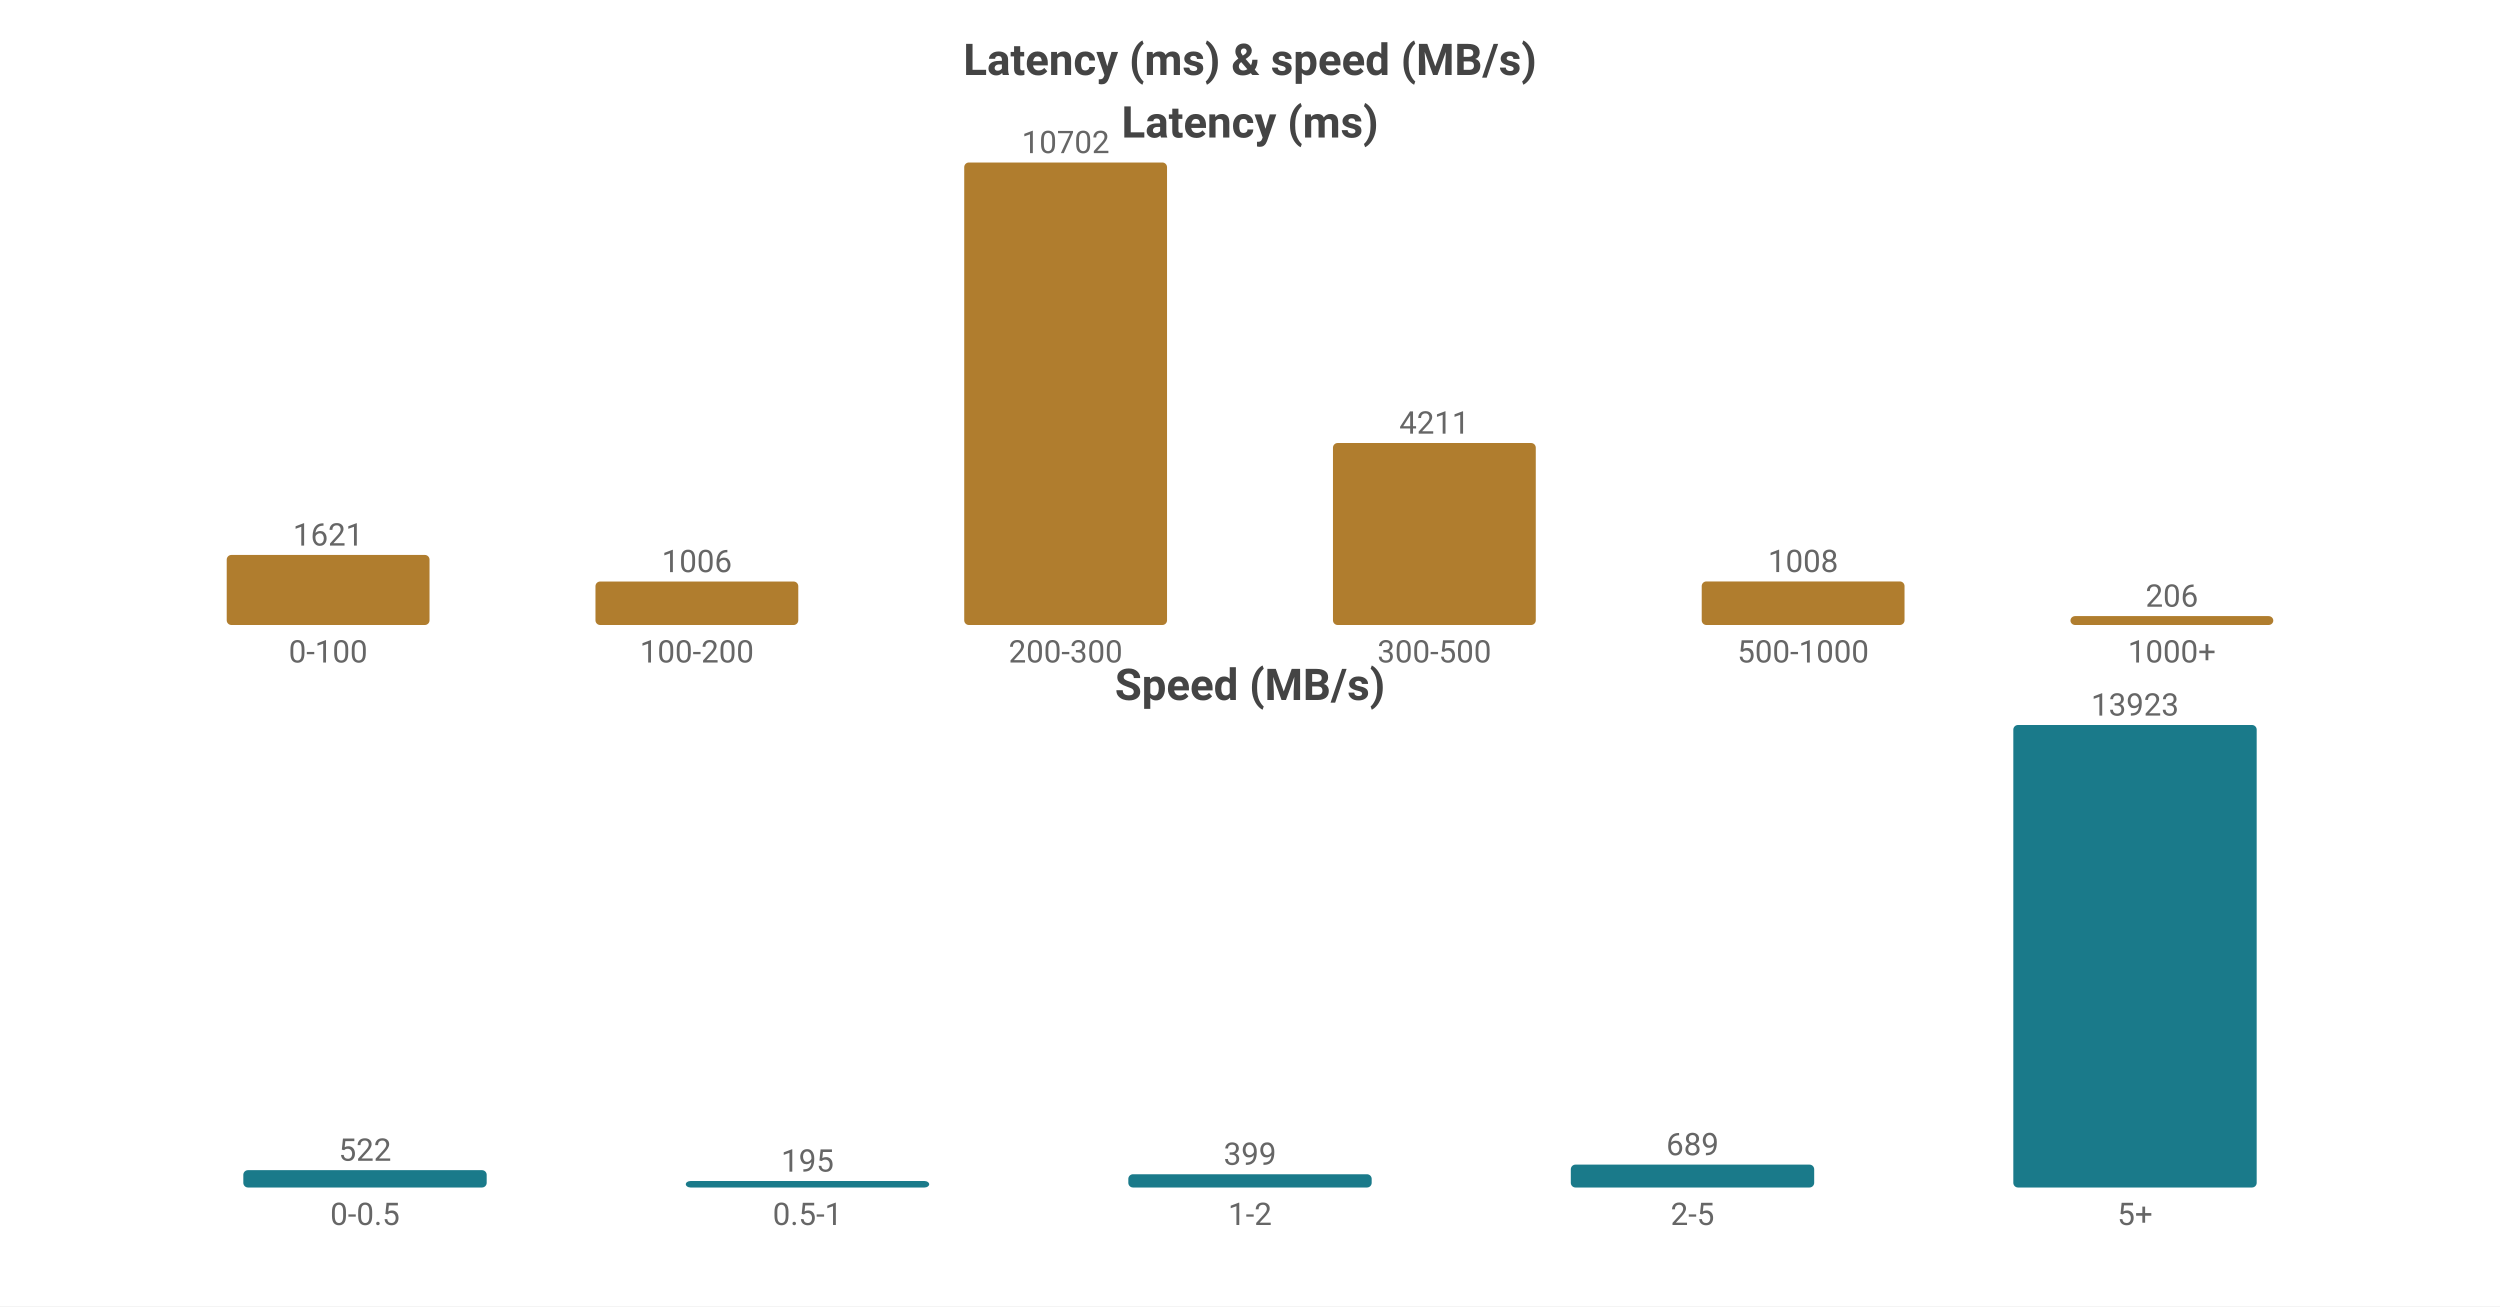
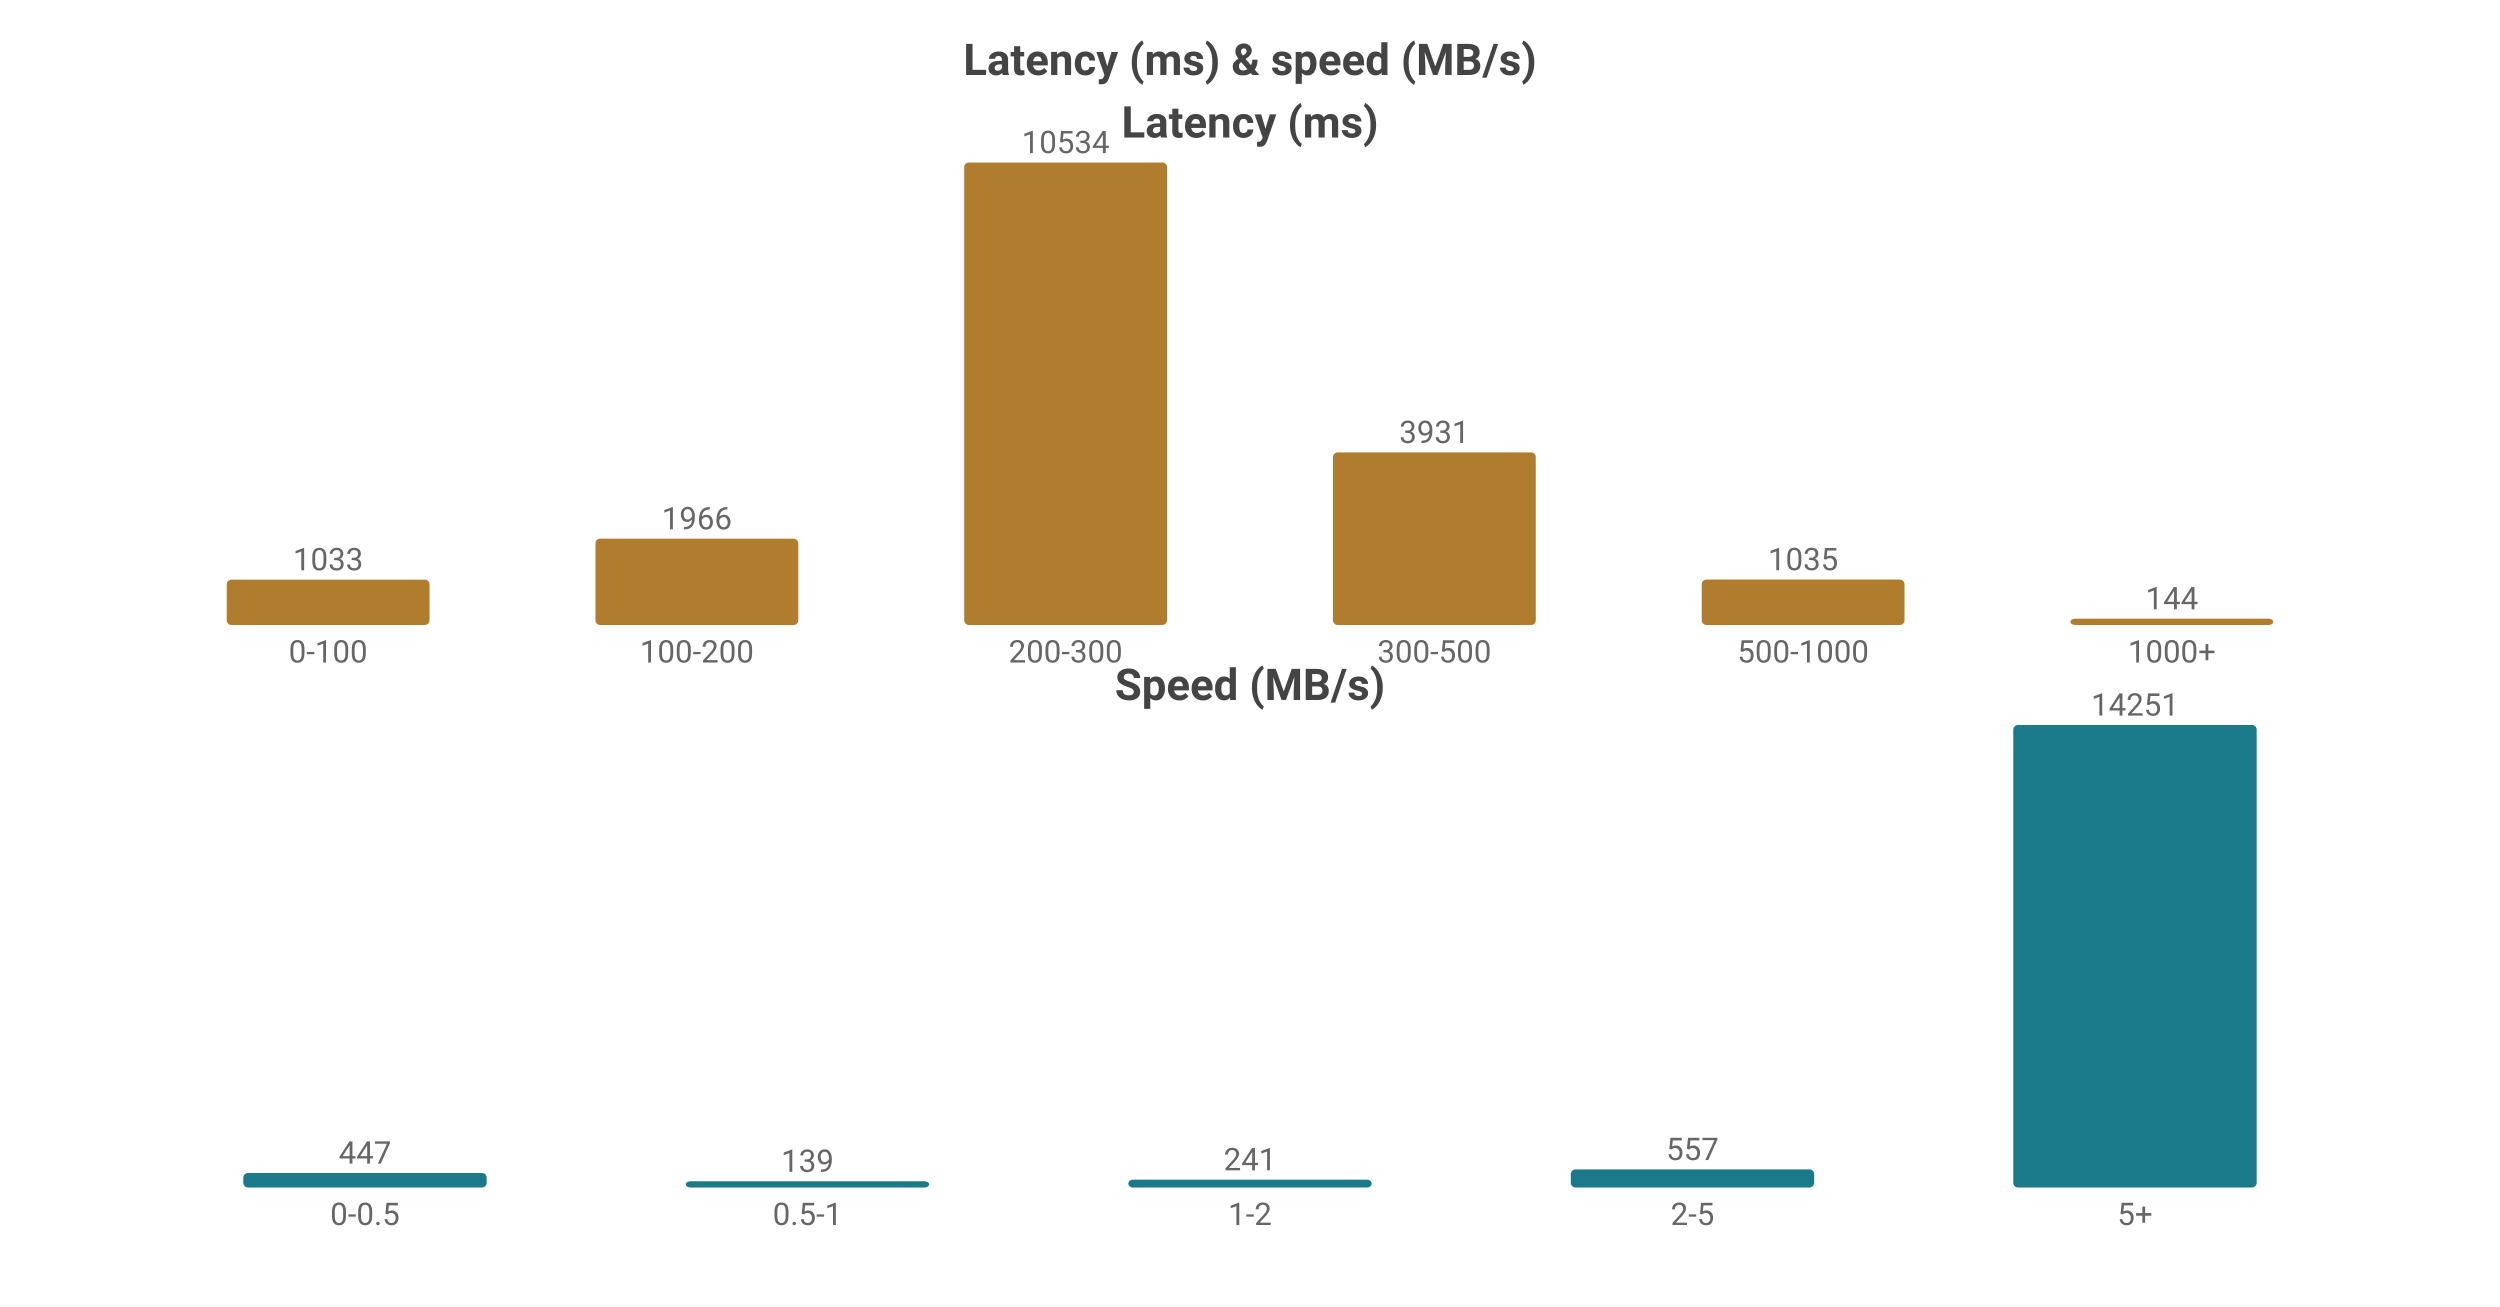
<svg xmlns="http://www.w3.org/2000/svg" width="800" height="418" viewBox="0 0 800 418">
  <rect width="800" height="418" fill="#ffffff" />
  <style>text{font-family:system-ui,-apple-system,'Segoe UI',Roboto,'PingFang SC','Microsoft YaHei','Noto Sans CJK SC',sans-serif}.g{stroke:#e8e8e8;stroke-width:1}.a{stroke:#999;stroke-width:1}.t{font-size:10px;fill:#666}.m{font-size:10px;text-anchor:middle;fill:#666}.e{font-size:10px;text-anchor:end;fill:#666}.l{font-size:11px;fill:#333}.tt{font-size:14px;font-weight:600;text-anchor:middle;fill:#444}.em{font-size:13px;text-anchor:middle;fill:#999}</style>
  <text class="tt" x="400.0" y="24">Latency (ms) &amp; speed (MB/s)</text>
  <text class="tt" x="400.0" y="44">Latency (ms)</text>
-   <rect x="72.55" y="177.583" width="64.9" height="22.417" fill="#b07d2e" rx="1.5" />
-   <text class="m" x="105.0" y="174.583">1621</text>
+   <rect x="72.55" y="185.487" width="64.9" height="14.513" fill="#b07d2e" rx="1.5" />
+   <text class="m" x="105.0" y="182.487">1033</text>
  <text class="m" x="105.0" y="212">0-100</text>
-   <rect x="190.55" y="186.088" width="64.9" height="13.912" fill="#b07d2e" rx="1.5" />
-   <text class="m" x="223.0" y="183.088">1006</text>
+   <rect x="190.55" y="172.378" width="64.9" height="27.622" fill="#b07d2e" rx="1.5" />
+   <text class="m" x="223.0" y="169.378">1966</text>
  <text class="m" x="223.0" y="212">100-200</text>
  <rect x="308.55" y="52.0" width="64.9" height="148.0" fill="#b07d2e" rx="1.5" />
-   <text class="m" x="341.0" y="49.0">10702</text>
+   <text class="m" x="341.0" y="49.0">10534</text>
  <text class="m" x="341.0" y="212">200-300</text>
-   <rect x="426.55" y="141.765" width="64.9" height="58.235" fill="#b07d2e" rx="1.5" />
-   <text class="m" x="459.0" y="138.765">4211</text>
+   <rect x="426.55" y="144.77" width="64.9" height="55.23" fill="#b07d2e" rx="1.5" />
+   <text class="m" x="459.0" y="141.77">3931</text>
  <text class="m" x="459.0" y="212">300-500</text>
-   <rect x="544.55" y="186.06" width="64.9" height="13.94" fill="#b07d2e" rx="1.5" />
-   <text class="m" x="577.0" y="183.06">1008</text>
+   <rect x="544.55" y="185.459" width="64.9" height="14.541" fill="#b07d2e" rx="1.5" />
+   <text class="m" x="577.0" y="182.459">1035</text>
  <text class="m" x="577.0" y="212">500-1000</text>
-   <rect x="662.55" y="197.151" width="64.9" height="2.849" fill="#b07d2e" rx="1.5" />
-   <text class="m" x="695.0" y="194.151">206</text>
+   <rect x="662.55" y="197.977" width="64.9" height="2.023" fill="#b07d2e" rx="1.5" />
+   <text class="m" x="695.0" y="194.977">144</text>
  <text class="m" x="695.0" y="212">1000+</text>
  <text class="tt" x="400.0" y="224">Speed (MB/s)</text>
-   <rect x="77.86" y="374.451" width="77.88" height="5.549" fill="#1a7a8a" rx="1.5" />
-   <text class="m" x="116.8" y="371.451">522</text>
+   <rect x="77.86" y="375.358" width="77.88" height="4.642" fill="#1a7a8a" rx="1.5" />
+   <text class="m" x="116.8" y="372.358">447</text>
  <text class="m" x="116.8" y="392">0-0.5</text>
-   <rect x="219.46" y="377.927" width="77.88" height="2.073" fill="#1a7a8a" rx="1.5" />
-   <text class="m" x="258.4" y="374.927">195</text>
+   <rect x="219.46" y="378" width="77.88" height="2" fill="#1a7a8a" rx="1.5" />
+   <text class="m" x="258.4" y="375">139</text>
  <text class="m" x="258.4" y="392">0.5-1</text>
-   <rect x="361.06" y="375.759" width="77.88" height="4.241" fill="#1a7a8a" rx="1.5" />
-   <text class="m" x="400.0" y="372.759">399</text>
+   <rect x="361.06" y="377.497" width="77.88" height="2.503" fill="#1a7a8a" rx="1.5" />
+   <text class="m" x="400.0" y="374.497">241</text>
  <text class="m" x="400.0" y="392">1-2</text>
-   <rect x="502.66" y="372.676" width="77.88" height="7.324" fill="#1a7a8a" rx="1.5" />
-   <text class="m" x="541.6" y="369.676">689</text>
+   <rect x="502.66" y="374.215" width="77.88" height="5.785" fill="#1a7a8a" rx="1.5" />
+   <text class="m" x="541.6" y="371.215">557</text>
  <text class="m" x="541.6" y="392">2-5</text>
  <rect x="644.26" y="232.0" width="77.88" height="148.0" fill="#1a7a8a" rx="1.5" />
-   <text class="m" x="683.2" y="229.0">13923</text>
+   <text class="m" x="683.2" y="229.0">14251</text>
  <text class="m" x="683.2" y="392">5+</text>
</svg>
